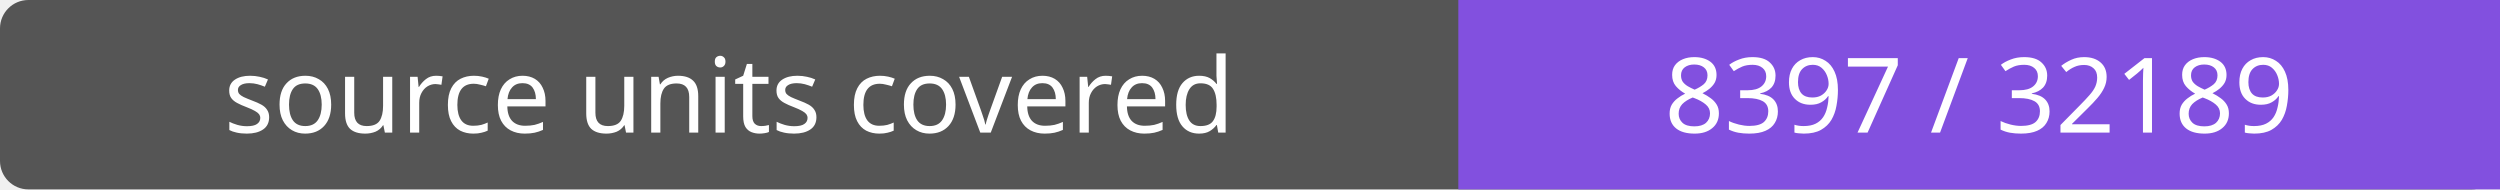
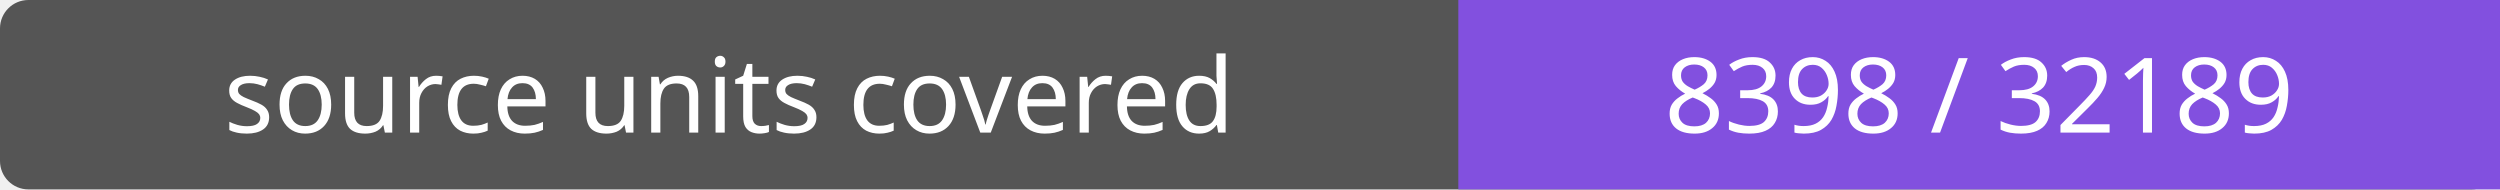
- <svg xmlns="http://www.w3.org/2000/svg" width="264" height="20" role="img" aria-label="source units covered: 8397 / 32189">
+ <svg xmlns="http://www.w3.org/2000/svg" width="264" height="20" role="img" aria-label="source units covered: 8398 / 32189">
  <rect width="264" height="20" rx="3" fill="#555" />
  <path fill="#8250df" d="M154 0h110v20H154z" />
  <g fill="#fff" text-anchor="middle" font-family="Verdana,sans-serif" font-size="11">
    <text x="77.0" y="14">source units covered</text>
-     <text x="209.0" y="14">8397 / 32189</text>
+     <text x="209.0" y="14">8398 / 32189</text>
  </g>
</svg>
